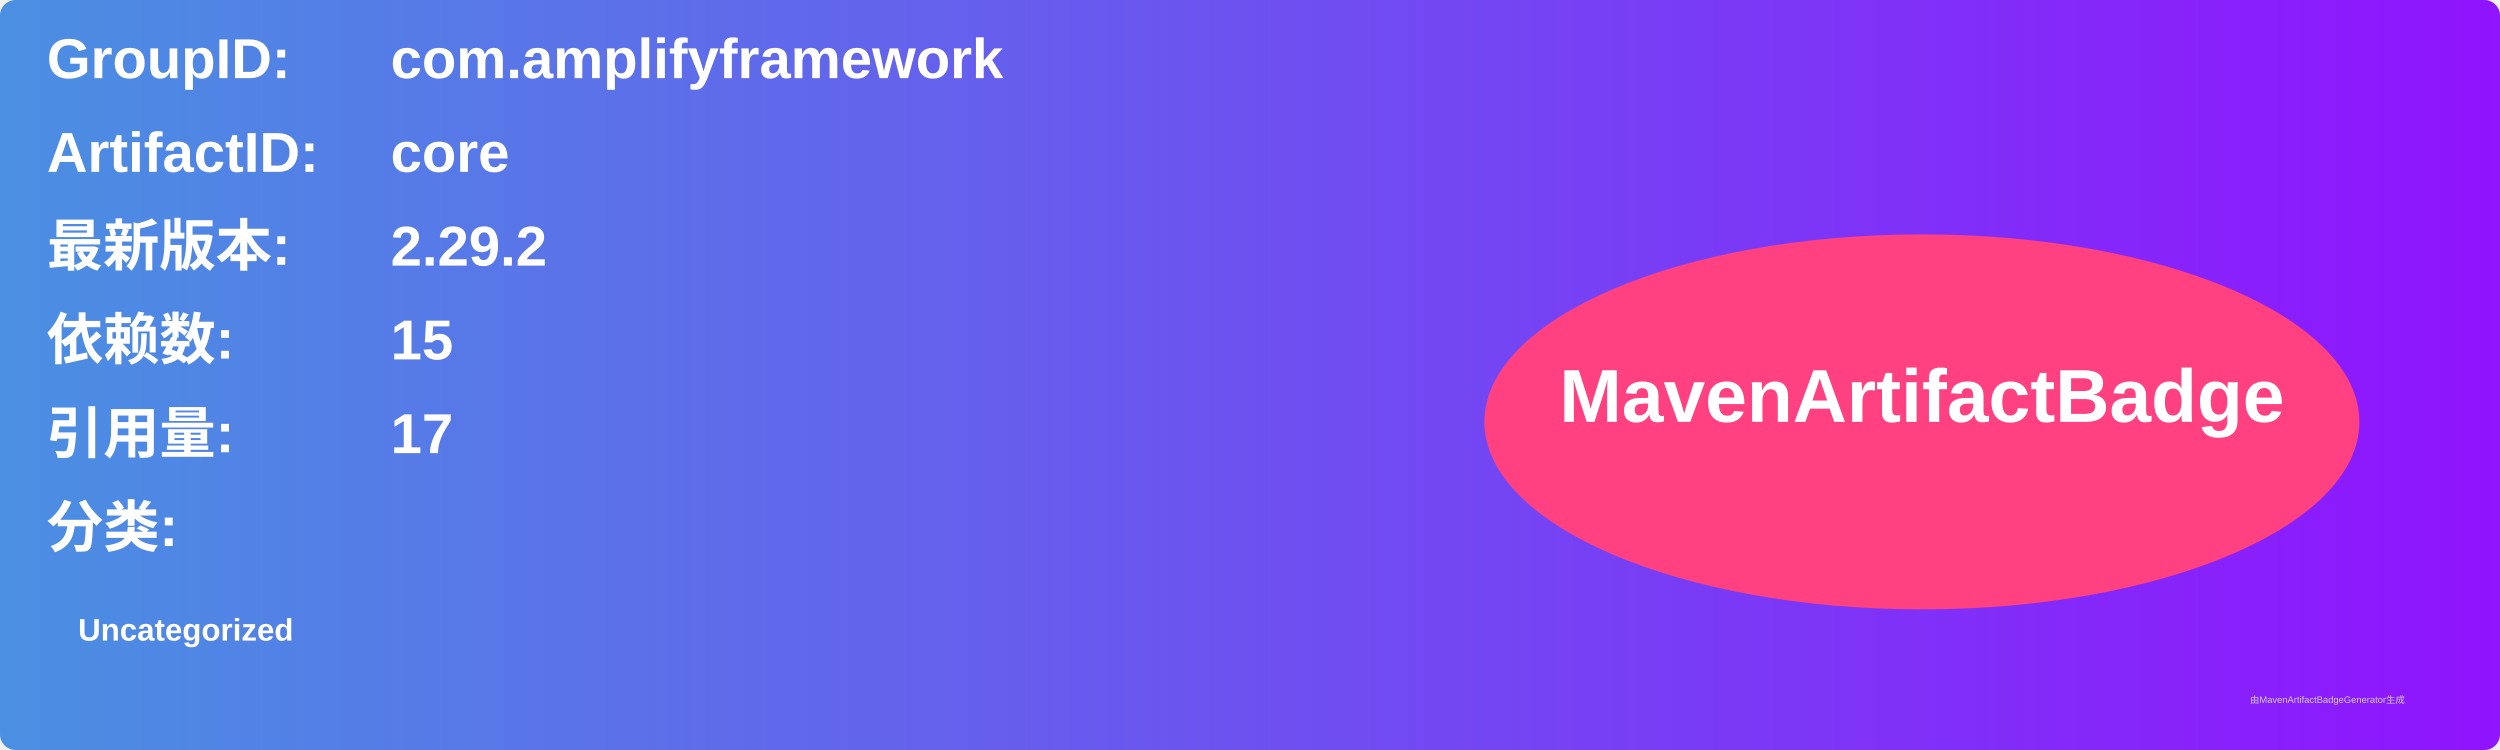
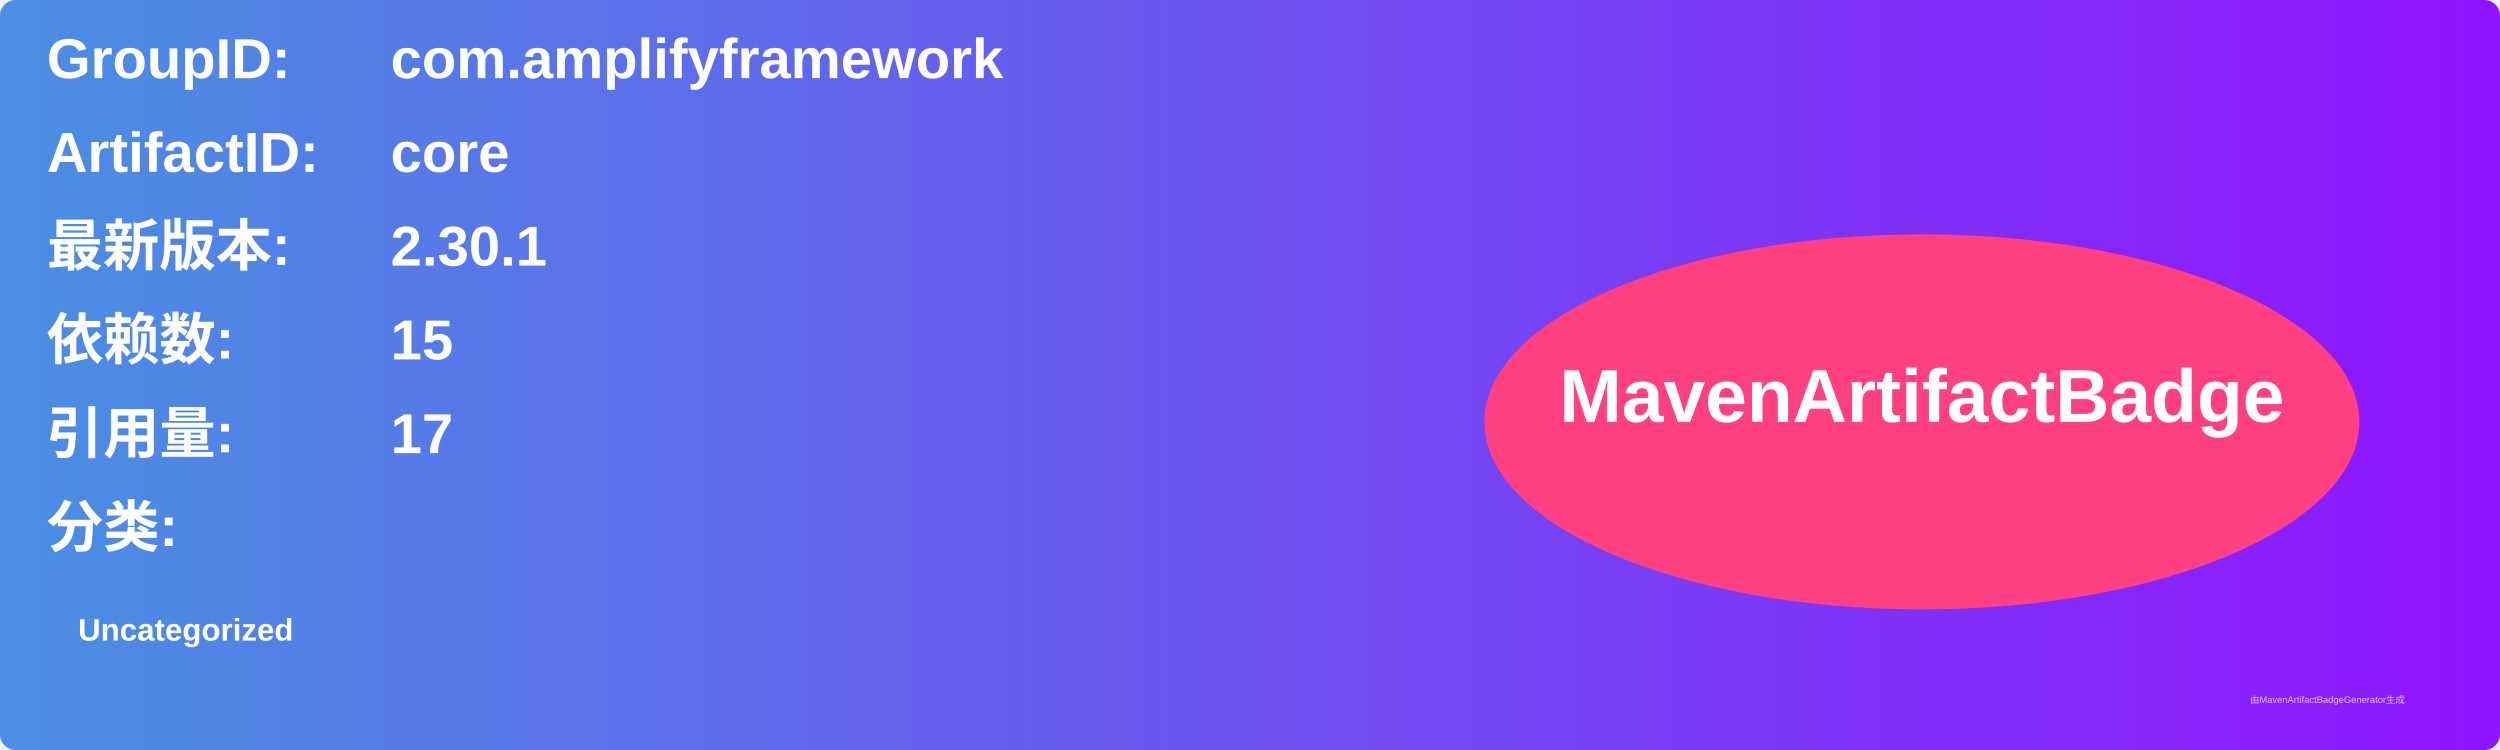
<svg xmlns="http://www.w3.org/2000/svg" width="800" height="240" viewBox="0 0 800 240">
  <linearGradient id="grad" x1="0%" y1="0%" x2="100%" y2="0%">
    <stop offset="0%" stop-color="#4a90e2" />
    <stop offset="100%" stop-color="#9013fe" />
  </linearGradient>
  <rect width="100%" height="100%" rx="5" ry="5" fill="url(#grad)" />
  <g transform="translate(15, 15)">
    <text x="0" y="10" font-family="Arial" font-size="18" fill="white" font-weight="bold" width="260">GroupID:</text>
    <text x="110" y="10" font-family="Arial" font-size="18" fill="white" font-weight="bold" width="460">com.amplifyframework</text>
    <text x="0" y="40" font-family="Arial" font-size="18" fill="white" font-weight="bold" width="260">ArtifactID:</text>
    <text x="110" y="40" font-family="Arial" font-size="18" fill="white" font-weight="bold" width="460">core</text>
    <text x="0" y="70" font-family="Arial" font-size="18" fill="white" font-weight="bold">最新版本:</text>
    <text x="110" y="70" font-family="Arial" font-size="18" fill="white" font-weight="bold">
-       <tspan font-weight="bold">2.29.2</tspan>
+       <tspan font-weight="bold">2.30.1</tspan>
    </text>
    <text x="0" y="100" font-family="Arial" font-size="18" fill="white" font-weight="bold">依赖数: </text>
    <text x="110" y="100" font-family="Arial" font-size="18" fill="white">
      <tspan font-weight="bold">15</tspan>
    </text>
    <text x="0" y="130" font-family="Arial" font-size="18" fill="white" font-weight="bold">引用量: </text>
    <text x="110" y="130" font-family="Arial" font-size="18" fill="white">
      <tspan font-weight="bold">17</tspan>
    </text>
    <text x="0" y="160" font-family="Arial" font-size="18" fill="white" font-weight="bold">分类:</text>
    <text x="10" y="190" font-family="Arial" font-size="10" fill="white">
      <tspan font-weight="bold">Uncategorized</tspan>
    </text>
    <ellipse cx="600" cy="120" rx="140" ry="60" fill="#ff4081" />
    <text x="600" y="120" text-anchor="middle" font-family="Arial" font-size="24" fill="white" font-weight="bold">MavenArtifactBadge</text>
  </g>
  <text x="720" y="225" font-family="Arial" font-size="3" fill="#d0d0d0">由MavenArtifactBadgeGenerator生成</text>
</svg>
